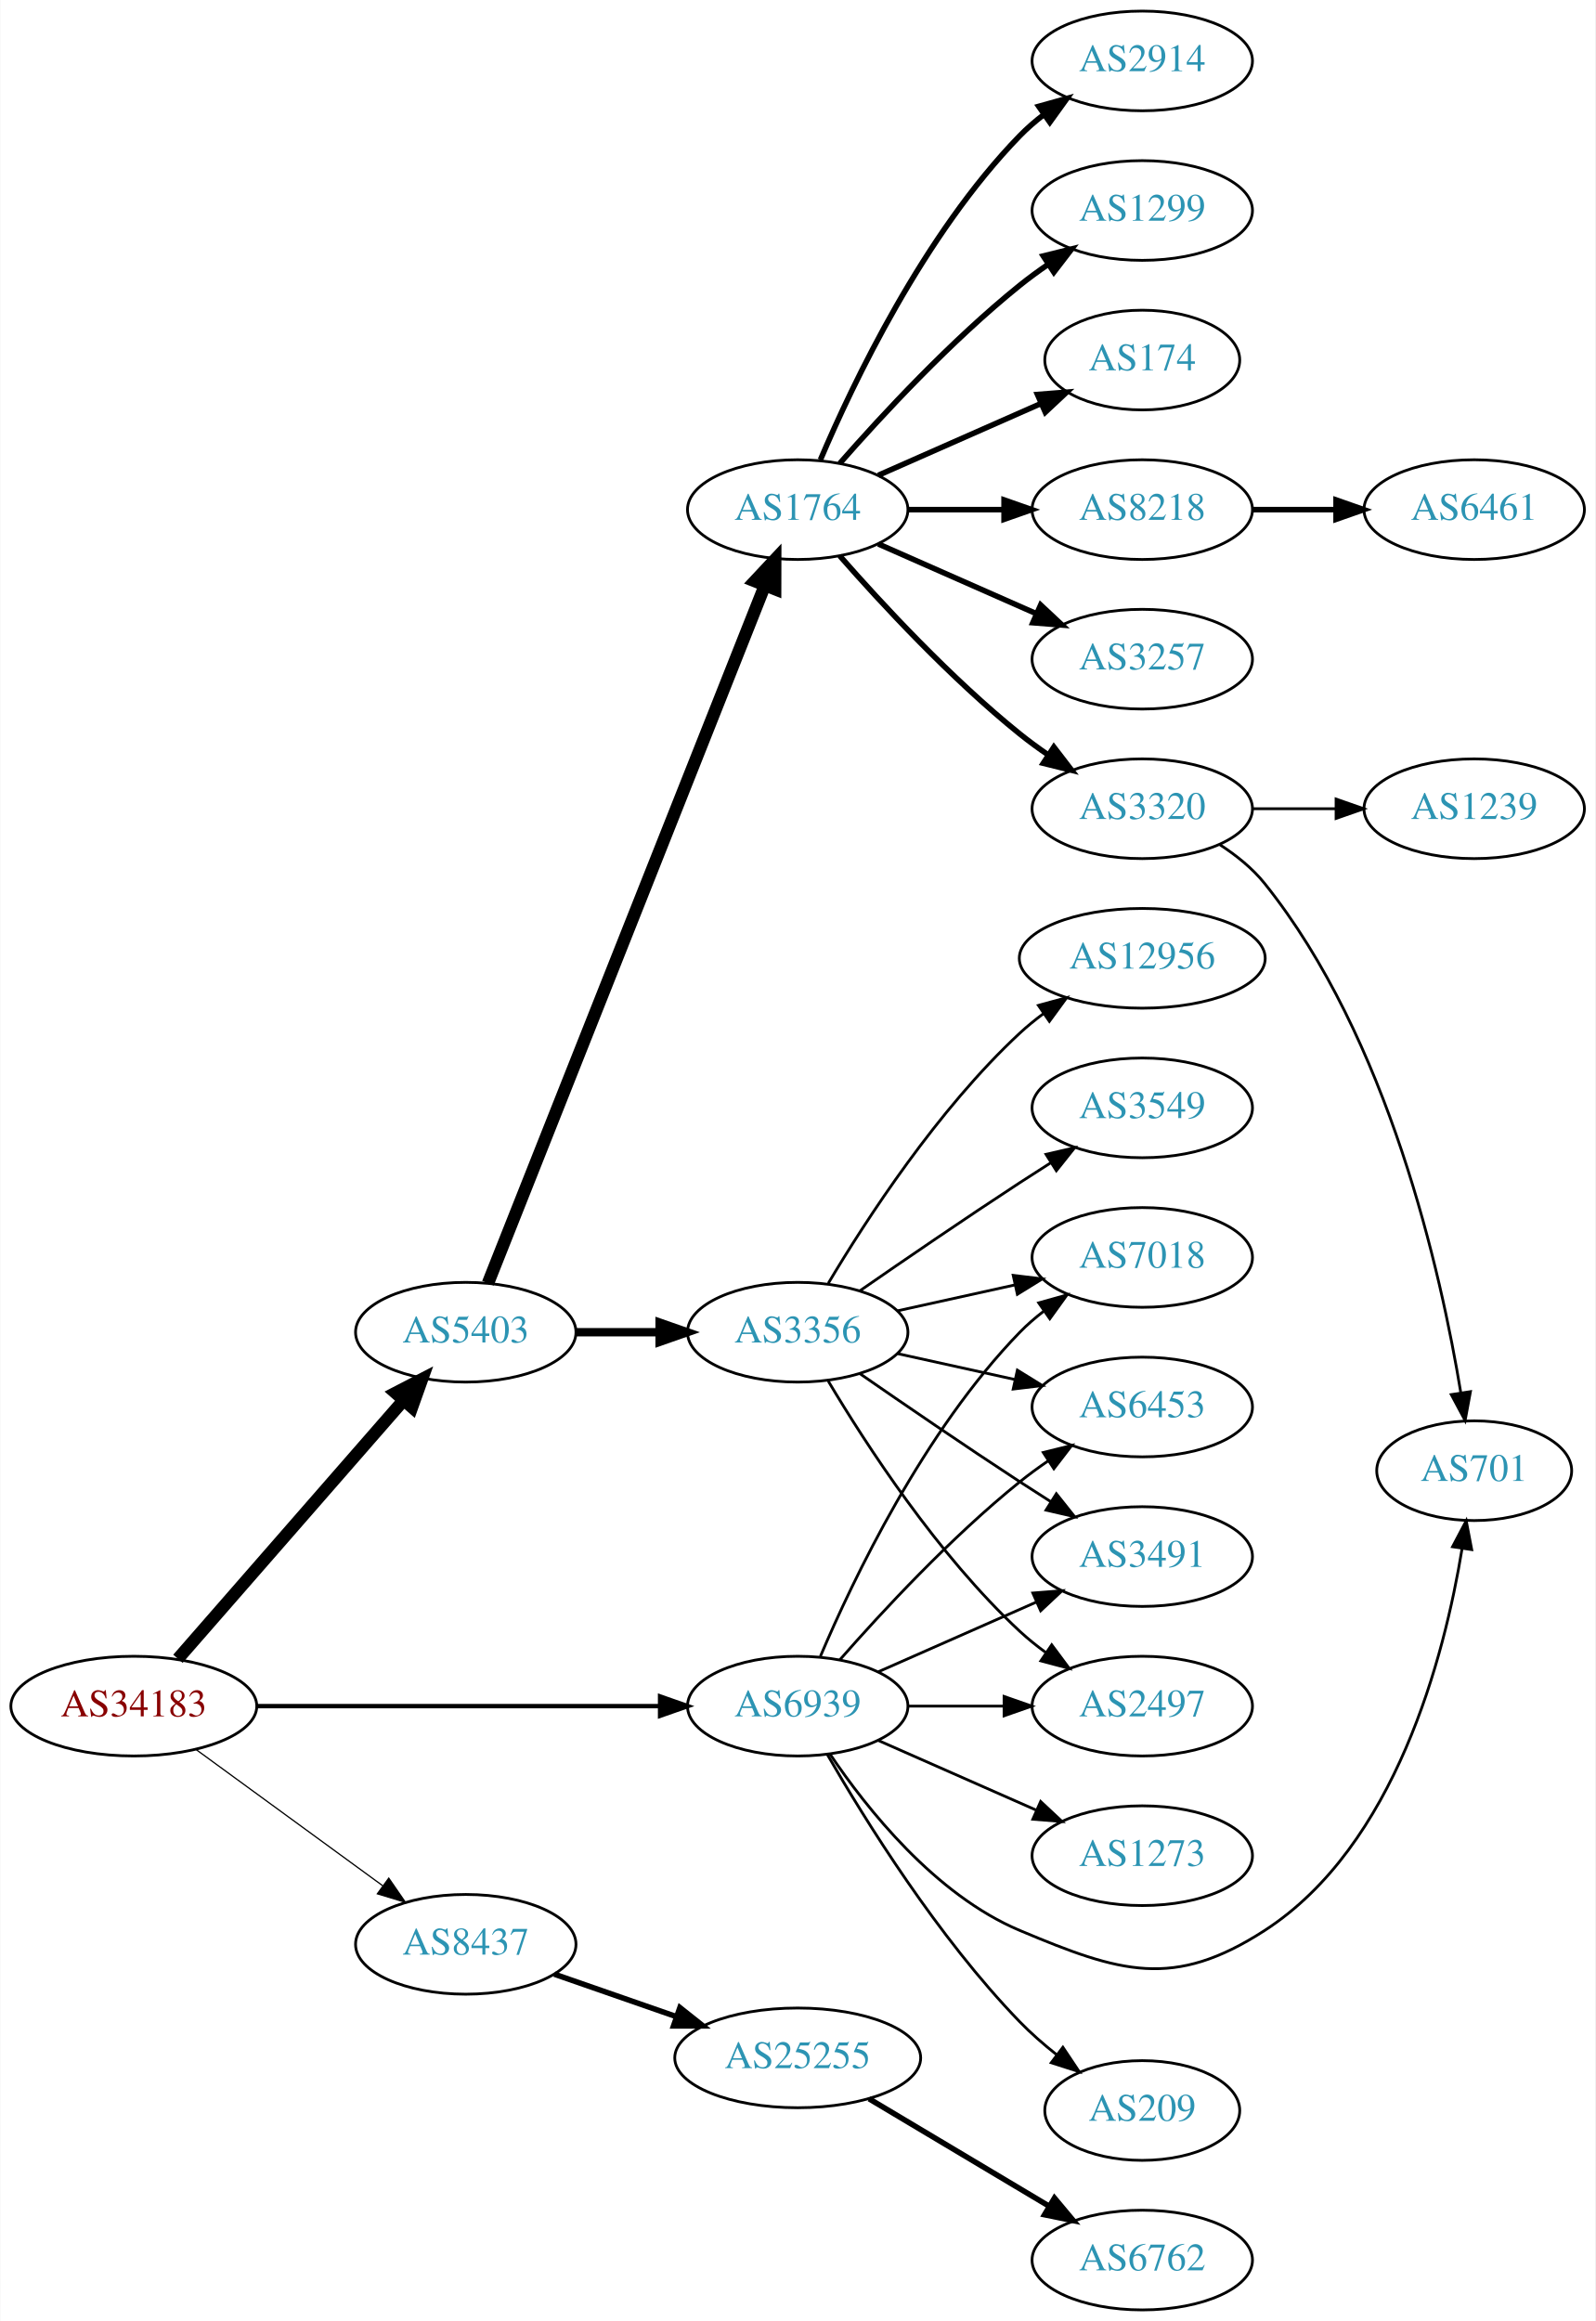
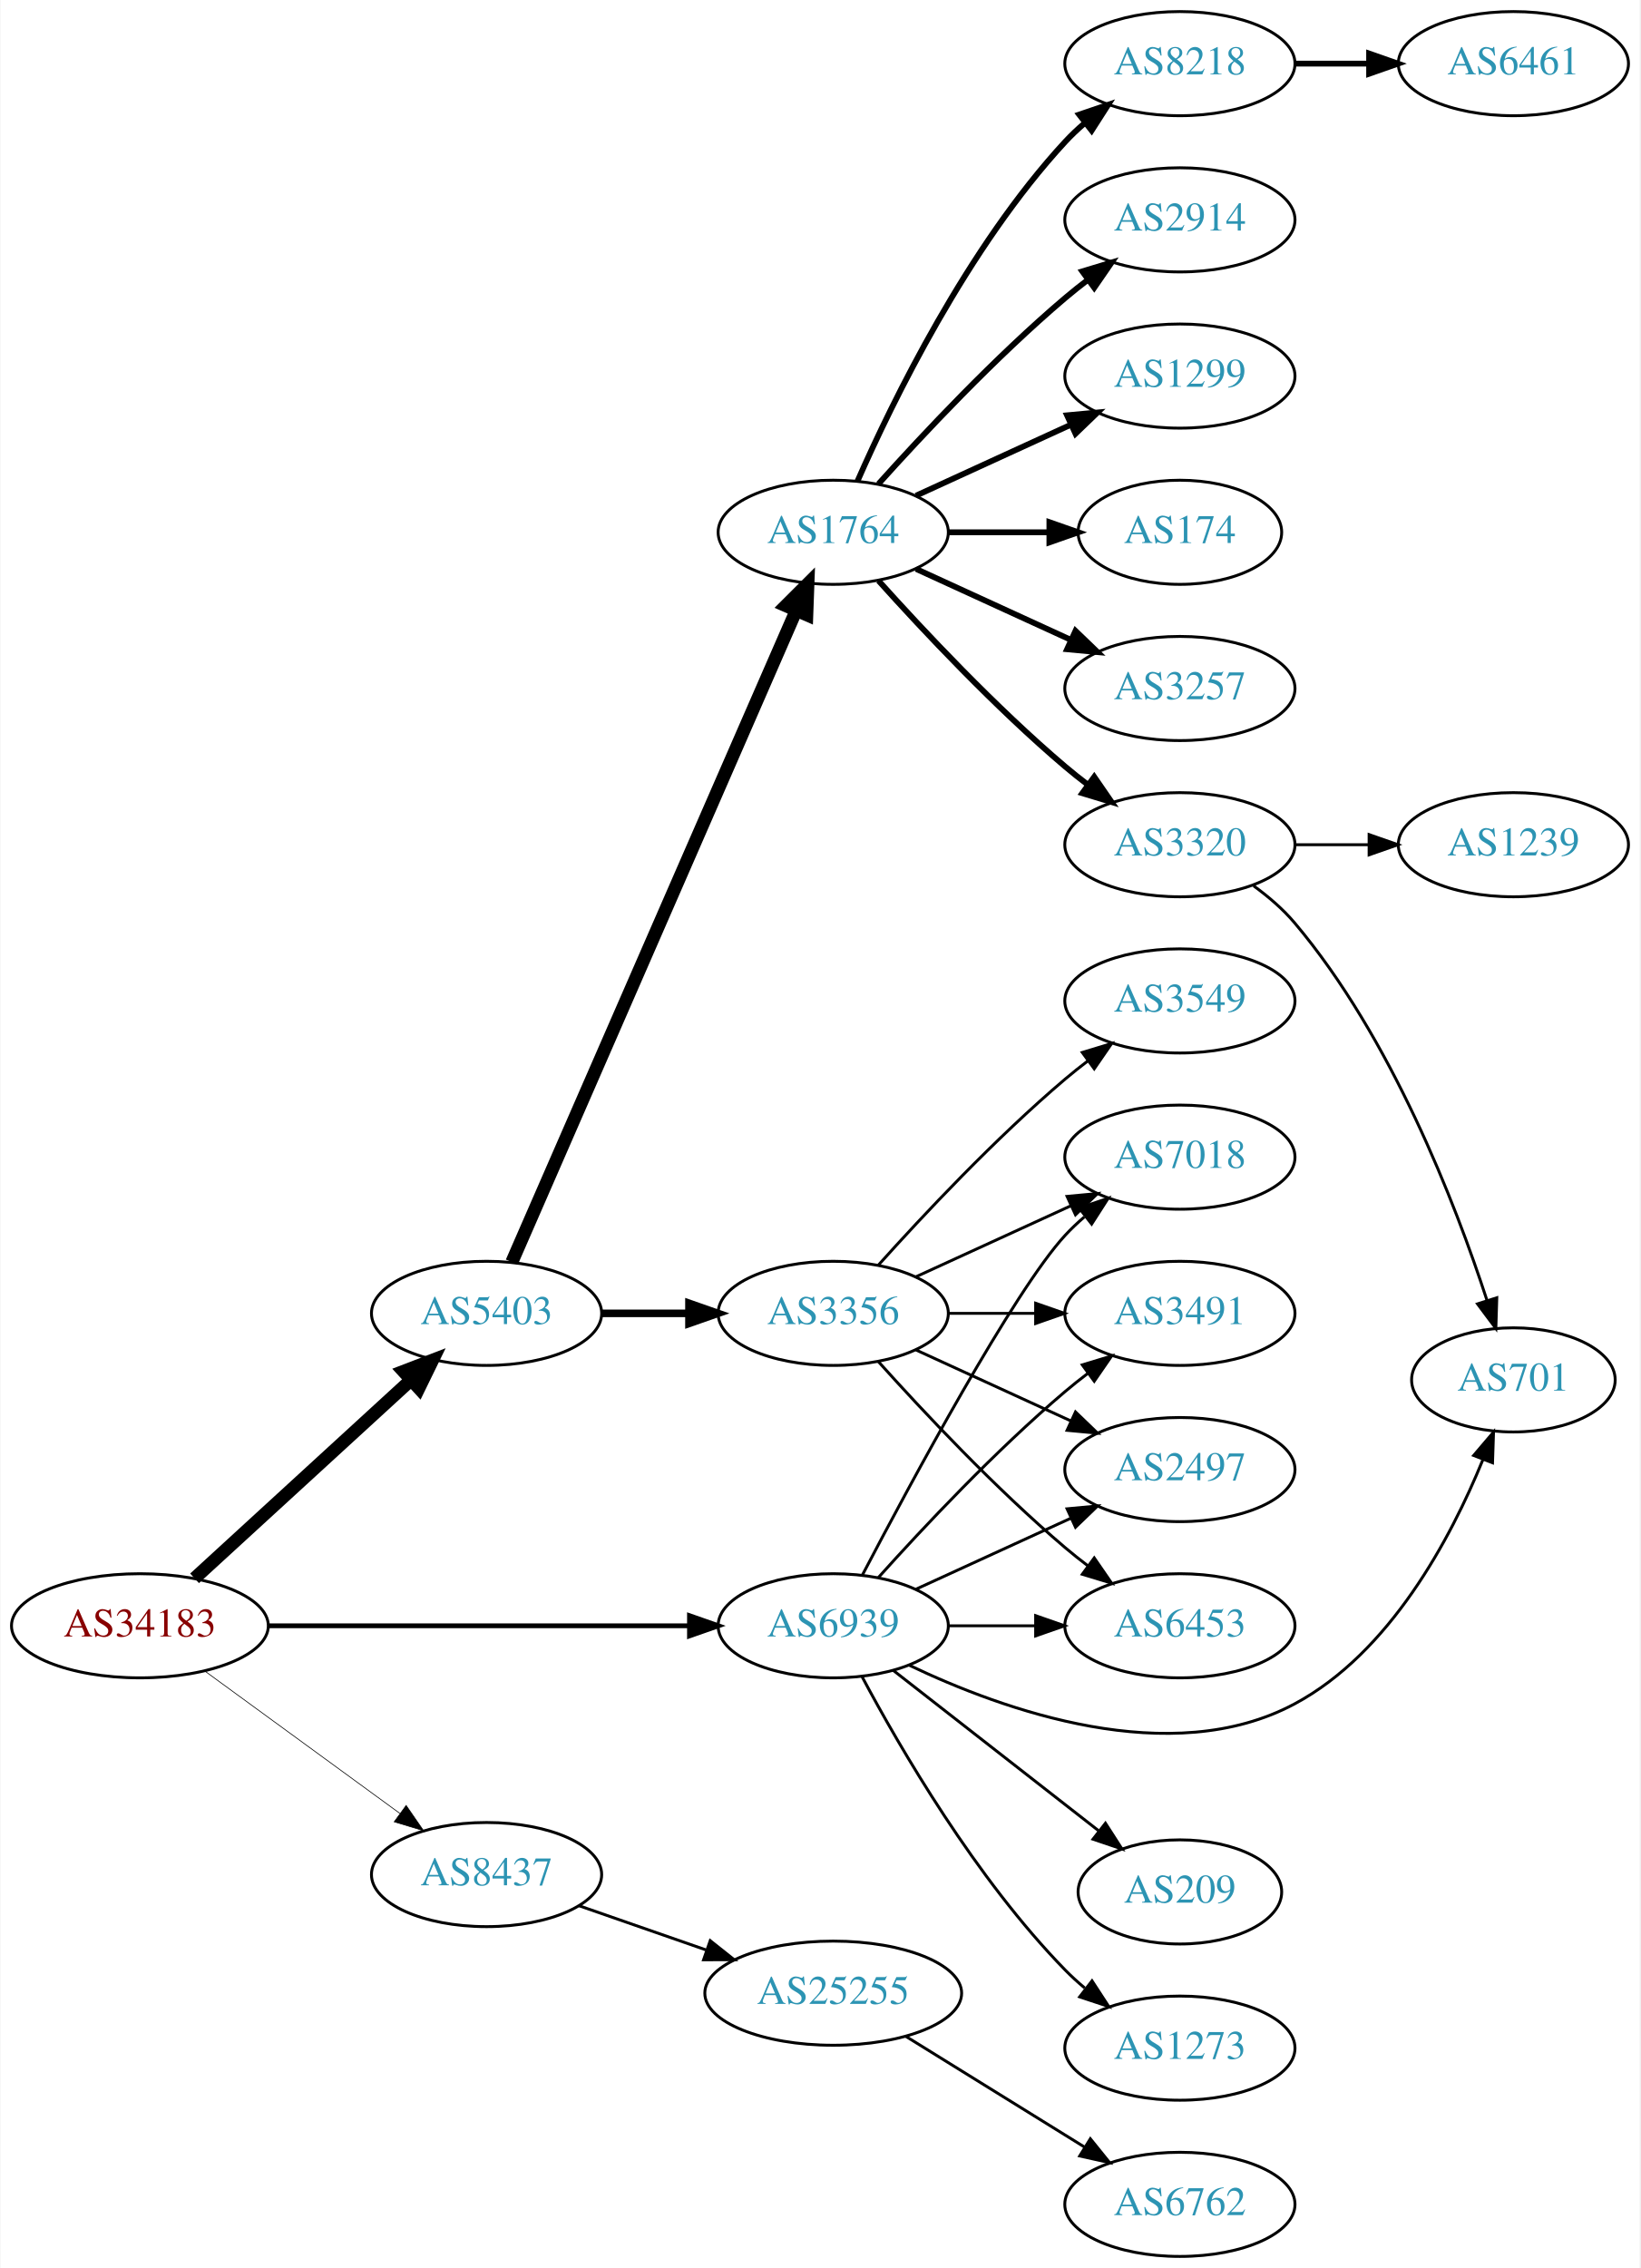
- <svg xmlns="http://www.w3.org/2000/svg" xmlns:xlink="http://www.w3.org/1999/xlink" width="576pt" height="838pt" viewBox="0.00 0.00 575.76 838.00">
-   <g id="graph0" class="graph" transform="scale(1 1) rotate(0) translate(4 834)">
-     <polygon fill="white" stroke="none" points="-4,4 -4,-834 571.762,-834 571.762,4 -4,4" />
+ <svg xmlns="http://www.w3.org/2000/svg" xmlns:xlink="http://www.w3.org/1999/xlink" width="567pt" height="784pt" viewBox="0.00 0.00 566.66 784.00">
+   <g id="graph0" class="graph" transform="scale(1 1) rotate(0) translate(4 780)">
+     <polygon fill="white" stroke="none" points="-4,4 -4,-780 562.663,-780 562.663,4 -4,4" />
    <g id="node1" class="node">
      <g id="a_node1">
        <a xlink:href="/asn/34183" xlink:title="AS34183 ~ AUSTRIA [AT]">
          <ellipse fill="#ffffff" stroke="black" cx="44.196" cy="-218" rx="44.393" ry="18" />
          <text text-anchor="middle" x="44.196" y="-214.3" font-family="Times,serif" font-size="14.00" fill="#880000">AS34183</text>
        </a>
      </g>
    </g>
    <g id="node2" class="node">
      <g id="a_node2">
        <a xlink:href="/asn/5403" xlink:title="AS5403 ~ AS5403 [AT]">
-           <ellipse fill="#ffffff" stroke="black" cx="164.039" cy="-353" rx="39.794" ry="18" />
-           <text text-anchor="middle" x="164.039" y="-349.3" font-family="Times,serif" font-size="14.00" fill="#2c94b3">AS5403</text>
+           <ellipse fill="#ffffff" stroke="black" cx="164.039" cy="-326" rx="39.794" ry="18" />
+           <text text-anchor="middle" x="164.039" y="-322.3" font-family="Times,serif" font-size="14.00" fill="#2c94b3">AS5403</text>
        </a>
      </g>
    </g>
    <g id="edge1" class="edge">
-       <path fill="none" stroke="black" stroke-width="4.5" d="M60.121,-235.098C80.663,-258.631 117.782,-301.155 141.379,-328.187" />
-       <polygon fill="black" stroke="black" stroke-width="4.5" points="138.692,-331.097 148.235,-336.041 144.625,-325.918 138.692,-331.097" />
+       <path fill="none" stroke="black" stroke-width="4.5" d="M63.094,-234.403C83.022,-252.667 115.38,-282.322 137.857,-302.921" />
+       <polygon fill="black" stroke="black" stroke-width="4.5" points="135.326,-305.943 145.359,-309.797 140.647,-300.137 135.326,-305.943" />
    </g>
    <g id="node3" class="node">
      <g id="a_node3">
        <a xlink:href="/asn/8437" xlink:title="AS8437 ~ Hutchison Drei Austria GmbH [AT]">
          <ellipse fill="#ffffff" stroke="black" cx="164.039" cy="-132" rx="39.794" ry="18" />
          <text text-anchor="middle" x="164.039" y="-128.3" font-family="Times,serif" font-size="14.00" fill="#2c94b3">AS8437</text>
        </a>
      </g>
    </g>
    <g id="edge2" class="edge">
-       <path fill="none" stroke="black" stroke-width="0.45" d="M66.537,-202.426C85.424,-188.642 113.154,-168.406 134.047,-153.158" />
-       <polygon fill="black" stroke="black" stroke-width="0.45" points="136.238,-155.892 142.253,-147.169 132.112,-150.237 136.238,-155.892" />
+       <path fill="none" stroke="black" stroke-width="0.237" d="M66.537,-202.426C85.424,-188.642 113.154,-168.406 134.047,-153.158" />
+       <polygon fill="black" stroke="black" stroke-width="0.237" points="136.238,-155.892 142.253,-147.169 132.112,-150.237 136.238,-155.892" />
    </g>
    <g id="node4" class="node">
      <g id="a_node4">
        <a xlink:href="/asn/6939" xlink:title="AS6939 ~ Hurricane Electric LLC [US]">
          <ellipse fill="#ffffff" stroke="black" cx="283.881" cy="-218" rx="39.794" ry="18" />
          <text text-anchor="middle" x="283.881" y="-214.3" font-family="Times,serif" font-size="14.00" fill="#2c94b3">AS6939</text>
        </a>
      </g>
    </g>
    <g id="edge3" class="edge">
-       <path fill="none" stroke="black" stroke-width="1.575" d="M88.515,-218C129.583,-218 191.197,-218 234.004,-218" />
-       <polygon fill="black" stroke="black" stroke-width="1.575" points="234.187,-221.5 244.187,-218 234.187,-214.5 234.187,-221.5" />
+       <path fill="none" stroke="black" stroke-width="1.658" d="M88.515,-218C129.583,-218 191.197,-218 234.004,-218" />
+       <polygon fill="black" stroke="black" stroke-width="1.658" points="234.187,-221.5 244.187,-218 234.187,-214.5 234.187,-221.5" />
    </g>
    <g id="node5" class="node">
      <g id="a_node5">
        <a xlink:href="/asn/1764" xlink:title="AS1764 ~ NEXTLAYER-AS [AT]">
-           <ellipse fill="#ffffff" stroke="black" cx="283.881" cy="-650" rx="39.794" ry="18" />
-           <text text-anchor="middle" x="283.881" y="-646.3" font-family="Times,serif" font-size="14.00" fill="#2c94b3">AS1764</text>
+           <ellipse fill="#ffffff" stroke="black" cx="283.881" cy="-596" rx="39.794" ry="18" />
+           <text text-anchor="middle" x="283.881" y="-592.3" font-family="Times,serif" font-size="14.00" fill="#2c94b3">AS1764</text>
        </a>
      </g>
    </g>
    <g id="edge4" class="edge">
-       <path fill="none" stroke="black" stroke-width="4.5" d="M172.057,-370.689C191.824,-420.507 248.066,-562.254 271.944,-622.436" />
-       <polygon fill="black" stroke="black" stroke-width="4.5" points="268.402,-624.185 275.75,-632.028 275.722,-621.281 268.402,-624.185" />
+       <path fill="none" stroke="black" stroke-width="4.5" d="M172.771,-343.715C192.872,-389.771 246.88,-513.514 270.983,-568.739" />
+       <polygon fill="black" stroke="black" stroke-width="4.5" points="267.512,-570.629 275.121,-578.219 274.729,-567.479 267.512,-570.629" />
    </g>
    <g id="node6" class="node">
      <g id="a_node6">
        <a xlink:href="/asn/3356" xlink:title="AS3356 ~ Level 3 Parent, LLC [US]">
-           <ellipse fill="#ffffff" stroke="black" cx="283.881" cy="-353" rx="39.794" ry="18" />
-           <text text-anchor="middle" x="283.881" y="-349.3" font-family="Times,serif" font-size="14.00" fill="#2c94b3">AS3356</text>
+           <ellipse fill="#ffffff" stroke="black" cx="283.881" cy="-326" rx="39.794" ry="18" />
+           <text text-anchor="middle" x="283.881" y="-322.3" font-family="Times,serif" font-size="14.00" fill="#2c94b3">AS3356</text>
        </a>
      </g>
    </g>
    <g id="edge5" class="edge">
-       <path fill="none" stroke="black" stroke-width="3" d="M203.951,-353C213.505,-353 223.854,-353 233.817,-353" />
-       <polygon fill="black" stroke="black" stroke-width="3" points="234.009,-356.5 244.009,-353 234.009,-349.5 234.009,-356.5" />
-     </g>
-     <g id="node22" class="node">
-       <g id="a_node22">
+       <path fill="none" stroke="black" stroke-width="2.625" d="M203.951,-326C213.505,-326 223.854,-326 233.817,-326" />
+       <polygon fill="black" stroke="black" stroke-width="2.625" points="234.009,-329.5 244.009,-326 234.009,-322.5 234.009,-329.5" />
+     </g>
+     <g id="node21" class="node">
+       <g id="a_node21">
        <a xlink:href="/asn/25255" xlink:title="AS25255 ~ ==&gt; TELE2 AUSTRIA &lt;== [AT]">
          <ellipse fill="#ffffff" stroke="black" cx="283.881" cy="-91" rx="44.393" ry="18" />
          <text text-anchor="middle" x="283.881" y="-87.3" font-family="Times,serif" font-size="14.00" fill="#2c94b3">AS25255</text>
        </a>
      </g>
    </g>
-     <g id="edge21" class="edge">
-       <path fill="none" stroke="black" stroke-width="2" d="M196,-121.228C209.409,-116.563 225.332,-111.023 239.861,-105.968" />
-       <polygon fill="black" stroke="black" stroke-width="2" points="241.354,-109.154 249.649,-102.562 239.054,-102.543 241.354,-109.154" />
+     <g id="edge20" class="edge">
+       <path fill="none" stroke="black" d="M196,-121.228C209.409,-116.563 225.332,-111.023 239.861,-105.968" />
+       <polygon fill="black" stroke="black" points="241.354,-109.154 249.649,-102.562 239.054,-102.543 241.354,-109.154" />
    </g>
    <g id="node13" class="node">
      <g id="a_node13">
+         <a xlink:href="/asn/701" xlink:title="AS701 ~ UUNET [US]">
+           <ellipse fill="#ffffff" stroke="black" cx="519.017" cy="-303" rx="35.194" ry="18" />
+           <text text-anchor="middle" x="519.017" y="-299.3" font-family="Times,serif" font-size="14.00" fill="#2c94b3">AS701</text>
+         </a>
+       </g>
+     </g>
+     <g id="edge25" class="edge">
+       <path fill="none" stroke="black" d="M310.067,-204.41C342.722,-188.791 400.552,-168.081 443.37,-191 476.435,-208.698 497.381,-248.227 508.407,-275.257" />
+       <polygon fill="black" stroke="black" points="505.278,-276.87 512.152,-284.933 511.806,-274.344 505.278,-276.87" />
+     </g>
+     <g id="node15" class="node">
+       <g id="a_node15">
+         <a xlink:href="/asn/6453" xlink:title="AS6453 ~ TATA COMMUNICATIONS (AMERICA) INC [US]">
+           <ellipse fill="#ffffff" stroke="black" cx="403.724" cy="-218" rx="39.794" ry="18" />
+           <text text-anchor="middle" x="403.724" y="-214.3" font-family="Times,serif" font-size="14.00" fill="#2c94b3">AS6453</text>
+         </a>
+       </g>
+     </g>
+     <g id="edge23" class="edge">
+       <path fill="none" stroke="black" d="M323.794,-218C333.347,-218 343.697,-218 353.659,-218" />
+       <polygon fill="black" stroke="black" points="353.852,-221.5 363.852,-218 353.852,-214.5 353.852,-221.5" />
+     </g>
+     <g id="node16" class="node">
+       <g id="a_node16">
        <a xlink:href="/asn/7018" xlink:title="AS7018 ~ AT&amp;T Services, Inc. [US]">
-           <ellipse fill="#ffffff" stroke="black" cx="408.273" cy="-380" rx="39.794" ry="18" />
-           <text text-anchor="middle" x="408.273" y="-376.3" font-family="Times,serif" font-size="14.00" fill="#2c94b3">AS7018</text>
-         </a>
-       </g>
-     </g>
-     <g id="edge24" class="edge">
-       <path fill="none" stroke="black" d="M292.072,-235.975C303.839,-263.682 329.413,-317.348 364.077,-353 366.697,-355.695 369.638,-358.239 372.721,-360.608" />
-       <polygon fill="black" stroke="black" points="370.887,-363.597 381.089,-366.455 374.896,-357.859 370.887,-363.597" />
-     </g>
-     <g id="node14" class="node">
-       <g id="a_node14">
-         <a xlink:href="/asn/6453" xlink:title="AS6453 ~ TATA COMMUNICATIONS (AMERICA) INC [US]">
-           <ellipse fill="#ffffff" stroke="black" cx="408.273" cy="-326" rx="39.794" ry="18" />
-           <text text-anchor="middle" x="408.273" y="-322.3" font-family="Times,serif" font-size="14.00" fill="#2c94b3">AS6453</text>
-         </a>
-       </g>
-     </g>
-     <g id="edge27" class="edge">
-       <path fill="none" stroke="black" d="M299.033,-234.663C314.135,-251.894 339.256,-279.024 364.077,-299 367.333,-301.62 370.858,-304.192 374.442,-306.646" />
-       <polygon fill="black" stroke="black" points="372.53,-309.577 382.815,-312.121 376.361,-303.719 372.53,-309.577" />
+           <ellipse fill="#ffffff" stroke="black" cx="403.724" cy="-380" rx="39.794" ry="18" />
+           <text text-anchor="middle" x="403.724" y="-376.3" font-family="Times,serif" font-size="14.00" fill="#2c94b3">AS7018</text>
+         </a>
+       </g>
+     </g>
+     <g id="edge28" class="edge">
+       <path fill="none" stroke="black" d="M293.937,-235.501C310.679,-267.482 346.377,-333.838 364.077,-353 366.108,-355.198 368.347,-357.319 370.693,-359.34" />
+       <polygon fill="black" stroke="black" points="368.905,-362.386 378.937,-365.794 373.22,-356.874 368.905,-362.386" />
    </g>
    <g id="node17" class="node">
      <g id="a_node17">
        <a xlink:href="/asn/3491" xlink:title="AS3491 ~ PCCW Global, Inc. [US]">
-           <ellipse fill="#ffffff" stroke="black" cx="408.273" cy="-272" rx="39.794" ry="18" />
-           <text text-anchor="middle" x="408.273" y="-268.3" font-family="Times,serif" font-size="14.00" fill="#2c94b3">AS3491</text>
-         </a>
-       </g>
-     </g>
-     <g id="edge25" class="edge">
-       <path fill="none" stroke="black" d="M312.96,-230.389C329.908,-237.866 351.706,-247.483 370.075,-255.588" />
-       <polygon fill="black" stroke="black" points="368.763,-258.834 379.325,-259.669 371.589,-252.43 368.763,-258.834" />
+           <ellipse fill="#ffffff" stroke="black" cx="403.724" cy="-326" rx="39.794" ry="18" />
+           <text text-anchor="middle" x="403.724" y="-322.3" font-family="Times,serif" font-size="14.00" fill="#2c94b3">AS3491</text>
+         </a>
+       </g>
+     </g>
+     <g id="edge26" class="edge">
+       <path fill="none" stroke="black" d="M299.527,-234.725C314.828,-251.765 339.925,-278.523 364.077,-299 366.574,-301.117 369.235,-303.232 371.946,-305.293" />
+       <polygon fill="black" stroke="black" points="369.983,-308.194 380.123,-311.266 374.112,-302.541 369.983,-308.194" />
    </g>
    <g id="node18" class="node">
      <g id="a_node18">
        <a xlink:href="/asn/2497" xlink:title="AS2497 ~ Internet Initiative Japan Inc. [JP]">
-           <ellipse fill="#ffffff" stroke="black" cx="408.273" cy="-218" rx="39.794" ry="18" />
-           <text text-anchor="middle" x="408.273" y="-214.3" font-family="Times,serif" font-size="14.00" fill="#2c94b3">AS2497</text>
-         </a>
-       </g>
-     </g>
-     <g id="edge29" class="edge">
-       <path fill="none" stroke="black" d="M323.607,-218C334.545,-218 346.596,-218 358.062,-218" />
-       <polygon fill="black" stroke="black" points="358.38,-221.5 368.38,-218 358.38,-214.5 358.38,-221.5" />
-     </g>
-     <g id="node21" class="node">
-       <g id="a_node21">
-         <a xlink:href="/asn/701" xlink:title="AS701 ~ UUNET [US]">
-           <ellipse fill="#ffffff" stroke="black" cx="528.116" cy="-303" rx="35.194" ry="18" />
-           <text text-anchor="middle" x="528.116" y="-299.3" font-family="Times,serif" font-size="14.00" fill="#2c94b3">AS701</text>
-         </a>
-       </g>
-     </g>
-     <g id="edge23" class="edge">
-       <path fill="none" stroke="black" d="M295.49,-200.76C308.741,-181.063 333.442,-149.892 364.077,-137 400.287,-121.762 419.482,-115.665 452.469,-137 499.763,-167.588 517.386,-236.055 523.729,-274.825" />
-       <polygon fill="black" stroke="black" points="520.297,-275.542 525.234,-284.916 527.22,-274.509 520.297,-275.542" />
+           <ellipse fill="#ffffff" stroke="black" cx="403.724" cy="-272" rx="39.794" ry="18" />
+           <text text-anchor="middle" x="403.724" y="-268.3" font-family="Times,serif" font-size="14.00" fill="#2c94b3">AS2497</text>
+         </a>
+       </g>
+     </g>
+     <g id="edge24" class="edge">
+       <path fill="none" stroke="black" d="M312.51,-230.661C328.467,-237.973 348.738,-247.261 366.02,-255.181" />
+       <polygon fill="black" stroke="black" points="364.719,-258.435 375.268,-259.419 367.635,-252.071 364.719,-258.435" />
+     </g>
+     <g id="node23" class="node">
+       <g id="a_node23">
+         <a xlink:href="/asn/1273" xlink:title="AS1273 ~ Vodafone Group PLC [EU]">
+           <ellipse fill="#ffffff" stroke="black" cx="403.724" cy="-72" rx="39.794" ry="18" />
+           <text text-anchor="middle" x="403.724" y="-68.3" font-family="Times,serif" font-size="14.00" fill="#2c94b3">AS1273</text>
+         </a>
+       </g>
+     </g>
+     <g id="edge22" class="edge">
+       <path fill="none" stroke="black" d="M293.857,-200.387C306.971,-175.78 333.197,-130.587 364.077,-99 366.169,-96.86 368.452,-94.781 370.828,-92.788" />
+       <polygon fill="black" stroke="black" points="373.347,-95.266 379.127,-86.387 369.071,-89.723 373.347,-95.266" />
    </g>
    <g id="node24" class="node">
      <g id="a_node24">
        <a xlink:href="/asn/209" xlink:title="AS209 ~ CenturyLink Communications, LLC [US]">
-           <ellipse fill="#ffffff" stroke="black" cx="408.273" cy="-72" rx="35.194" ry="18" />
-           <text text-anchor="middle" x="408.273" y="-68.3" font-family="Times,serif" font-size="14.00" fill="#2c94b3">AS209</text>
-         </a>
-       </g>
-     </g>
-     <g id="edge26" class="edge">
-       <path fill="none" stroke="black" d="M294.598,-200.479C308.188,-176.91 334.546,-134.444 364.077,-104 368.057,-99.897 372.606,-95.925 377.223,-92.257" />
-       <polygon fill="black" stroke="black" points="379.619,-94.834 385.499,-86.02 375.406,-89.243 379.619,-94.834" />
-     </g>
-     <g id="node25" class="node">
-       <g id="a_node25">
-         <a xlink:href="/asn/1273" xlink:title="AS1273 ~ Vodafone Group PLC [EU]">
-           <ellipse fill="#ffffff" stroke="black" cx="408.273" cy="-164" rx="39.794" ry="18" />
-           <text text-anchor="middle" x="408.273" y="-160.3" font-family="Times,serif" font-size="14.00" fill="#2c94b3">AS1273</text>
-         </a>
-       </g>
-     </g>
-     <g id="edge28" class="edge">
-       <path fill="none" stroke="black" d="M312.96,-205.611C329.908,-198.134 351.706,-188.517 370.075,-180.412" />
-       <polygon fill="black" stroke="black" points="371.589,-183.57 379.325,-176.331 368.763,-177.166 371.589,-183.57" />
+           <ellipse fill="#ffffff" stroke="black" cx="403.724" cy="-126" rx="35.194" ry="18" />
+           <text text-anchor="middle" x="403.724" y="-122.3" font-family="Times,serif" font-size="14.00" fill="#2c94b3">AS209</text>
+         </a>
+       </g>
+     </g>
+     <g id="edge27" class="edge">
+       <path fill="none" stroke="black" d="M304.605,-202.601C324.041,-187.428 353.889,-164.125 375.562,-147.206" />
+       <polygon fill="black" stroke="black" points="377.988,-149.751 383.717,-140.839 373.68,-144.234 377.988,-149.751" />
    </g>
    <g id="node7" class="node">
      <g id="a_node7">
-         <a xlink:href="/asn/2914" xlink:title="AS2914 ~ NTT America, Inc. [US]">
-           <ellipse fill="#ffffff" stroke="black" cx="408.273" cy="-812" rx="39.794" ry="18" />
-           <text text-anchor="middle" x="408.273" y="-808.3" font-family="Times,serif" font-size="14.00" fill="#2c94b3">AS2914</text>
+         <a xlink:href="/asn/174" xlink:title="AS174 ~ Cogent Communications [US]">
+           <ellipse fill="#ffffff" stroke="black" cx="403.724" cy="-596" rx="35.194" ry="18" />
+           <text text-anchor="middle" x="403.724" y="-592.3" font-family="Times,serif" font-size="14.00" fill="#2c94b3">AS174</text>
        </a>
      </g>
    </g>
    <g id="edge6" class="edge">
-       <path fill="none" stroke="black" stroke-width="2" d="M292.072,-667.975C303.839,-695.682 329.413,-749.348 364.077,-785 366.697,-787.695 369.638,-790.239 372.721,-792.608" />
-       <polygon fill="black" stroke="black" stroke-width="2" points="370.887,-795.597 381.089,-798.455 374.896,-789.859 370.887,-795.597" />
+       <path fill="none" stroke="black" stroke-width="2" d="M323.794,-596C334.881,-596 347.04,-596 358.422,-596" />
+       <polygon fill="black" stroke="black" stroke-width="2" points="358.604,-599.5 368.604,-596 358.604,-592.5 358.604,-599.5" />
    </g>
    <g id="node8" class="node">
      <g id="a_node8">
-         <a xlink:href="/asn/1299" xlink:title="AS1299 ~ Telia Carrier [EU]">
-           <ellipse fill="#ffffff" stroke="black" cx="408.273" cy="-758" rx="39.794" ry="18" />
-           <text text-anchor="middle" x="408.273" y="-754.3" font-family="Times,serif" font-size="14.00" fill="#2c94b3">AS1299</text>
+         <a xlink:href="/asn/3257" xlink:title="AS3257 ~ GTT [DE]">
+           <ellipse fill="#ffffff" stroke="black" cx="403.724" cy="-542" rx="39.794" ry="18" />
+           <text text-anchor="middle" x="403.724" y="-538.3" font-family="Times,serif" font-size="14.00" fill="#2c94b3">AS3257</text>
        </a>
      </g>
    </g>
    <g id="edge7" class="edge">
-       <path fill="none" stroke="black" stroke-width="2" d="M299.033,-666.663C314.135,-683.894 339.256,-711.024 364.077,-731 367.333,-733.62 370.858,-736.192 374.442,-738.646" />
-       <polygon fill="black" stroke="black" stroke-width="2" points="372.53,-741.577 382.815,-744.121 376.361,-735.719 372.53,-741.577" />
+       <path fill="none" stroke="black" stroke-width="2" d="M312.51,-583.339C328.467,-576.027 348.738,-566.739 366.02,-558.819" />
+       <polygon fill="black" stroke="black" stroke-width="2" points="367.635,-561.929 375.268,-554.581 364.719,-555.565 367.635,-561.929" />
    </g>
    <g id="node9" class="node">
      <g id="a_node9">
-         <a xlink:href="/asn/174" xlink:title="AS174 ~ Cogent Communications [US]">
-           <ellipse fill="#ffffff" stroke="black" cx="408.273" cy="-704" rx="35.194" ry="18" />
-           <text text-anchor="middle" x="408.273" y="-700.3" font-family="Times,serif" font-size="14.00" fill="#2c94b3">AS174</text>
+         <a xlink:href="/asn/3320" xlink:title="AS3320 ~ DTAG [DE]">
+           <ellipse fill="#ffffff" stroke="black" cx="403.724" cy="-488" rx="39.794" ry="18" />
+           <text text-anchor="middle" x="403.724" y="-484.3" font-family="Times,serif" font-size="14.00" fill="#2c94b3">AS3320</text>
        </a>
      </g>
    </g>
    <g id="edge8" class="edge">
-       <path fill="none" stroke="black" stroke-width="2" d="M312.96,-662.389C330.389,-670.078 352.946,-680.031 371.63,-688.274" />
-       <polygon fill="black" stroke="black" stroke-width="2" points="370.438,-691.573 381,-692.408 373.263,-685.169 370.438,-691.573" />
+       <path fill="none" stroke="black" stroke-width="2" d="M299.527,-579.275C314.828,-562.235 339.925,-535.477 364.077,-515 366.574,-512.883 369.235,-510.768 371.946,-508.707" />
+       <polygon fill="black" stroke="black" stroke-width="2" points="374.112,-511.459 380.123,-502.734 369.983,-505.806 374.112,-511.459" />
    </g>
    <g id="node10" class="node">
      <g id="a_node10">
        <a xlink:href="/asn/8218" xlink:title="AS8218 ~ legacy Neotelecoms [FR]">
-           <ellipse fill="#ffffff" stroke="black" cx="408.273" cy="-650" rx="39.794" ry="18" />
-           <text text-anchor="middle" x="408.273" y="-646.3" font-family="Times,serif" font-size="14.00" fill="#2c94b3">AS8218</text>
+           <ellipse fill="#ffffff" stroke="black" cx="403.724" cy="-758" rx="39.794" ry="18" />
+           <text text-anchor="middle" x="403.724" y="-754.3" font-family="Times,serif" font-size="14.00" fill="#2c94b3">AS8218</text>
        </a>
      </g>
    </g>
    <g id="edge9" class="edge">
-       <path fill="none" stroke="black" stroke-width="2" d="M323.607,-650C334.545,-650 346.596,-650 358.062,-650" />
-       <polygon fill="black" stroke="black" stroke-width="2" points="358.38,-653.5 368.38,-650 358.38,-646.5 358.38,-653.5" />
+       <path fill="none" stroke="black" stroke-width="2" d="M292.297,-613.761C304.365,-641.183 330.337,-694.473 364.077,-731 366.108,-733.198 368.347,-735.319 370.693,-737.34" />
+       <polygon fill="black" stroke="black" stroke-width="2" points="368.905,-740.386 378.937,-743.794 373.22,-734.874 368.905,-740.386" />
    </g>
    <g id="node11" class="node">
      <g id="a_node11">
-         <a xlink:href="/asn/3257" xlink:title="AS3257 ~ GTT [DE]">
-           <ellipse fill="#ffffff" stroke="black" cx="408.273" cy="-596" rx="39.794" ry="18" />
-           <text text-anchor="middle" x="408.273" y="-592.3" font-family="Times,serif" font-size="14.00" fill="#2c94b3">AS3257</text>
+         <a xlink:href="/asn/2914" xlink:title="AS2914 ~ NTT America, Inc. [US]">
+           <ellipse fill="#ffffff" stroke="black" cx="403.724" cy="-704" rx="39.794" ry="18" />
+           <text text-anchor="middle" x="403.724" y="-700.3" font-family="Times,serif" font-size="14.00" fill="#2c94b3">AS2914</text>
        </a>
      </g>
    </g>
    <g id="edge10" class="edge">
-       <path fill="none" stroke="black" stroke-width="2" d="M312.96,-637.611C329.908,-630.134 351.706,-620.517 370.075,-612.412" />
-       <polygon fill="black" stroke="black" stroke-width="2" points="371.589,-615.57 379.325,-608.331 368.763,-609.166 371.589,-615.57" />
+       <path fill="none" stroke="black" stroke-width="2" d="M299.527,-612.725C314.828,-629.765 339.925,-656.523 364.077,-677 366.574,-679.117 369.235,-681.232 371.946,-683.293" />
+       <polygon fill="black" stroke="black" stroke-width="2" points="369.983,-686.194 380.123,-689.266 374.112,-680.541 369.983,-686.194" />
    </g>
    <g id="node12" class="node">
      <g id="a_node12">
-         <a xlink:href="/asn/3320" xlink:title="AS3320 ~ DTAG [DE]">
-           <ellipse fill="#ffffff" stroke="black" cx="408.273" cy="-542" rx="39.794" ry="18" />
-           <text text-anchor="middle" x="408.273" y="-538.3" font-family="Times,serif" font-size="14.00" fill="#2c94b3">AS3320</text>
+         <a xlink:href="/asn/1299" xlink:title="AS1299 ~ Telia Carrier [EU]">
+           <ellipse fill="#ffffff" stroke="black" cx="403.724" cy="-650" rx="39.794" ry="18" />
+           <text text-anchor="middle" x="403.724" y="-646.3" font-family="Times,serif" font-size="14.00" fill="#2c94b3">AS1299</text>
        </a>
      </g>
    </g>
    <g id="edge11" class="edge">
-       <path fill="none" stroke="black" stroke-width="2" d="M299.033,-633.337C314.135,-616.106 339.256,-588.976 364.077,-569 367.333,-566.38 370.858,-563.808 374.442,-561.354" />
-       <polygon fill="black" stroke="black" stroke-width="2" points="376.361,-564.281 382.815,-555.879 372.53,-558.423 376.361,-564.281" />
-     </g>
-     <g id="edge12" class="edge">
-       <path fill="none" stroke="black" d="M319.954,-360.737C333.141,-363.646 348.321,-366.995 362.287,-370.076" />
-       <polygon fill="black" stroke="black" points="361.676,-373.525 372.196,-372.262 363.184,-366.69 361.676,-373.525" />
-     </g>
-     <g id="edge13" class="edge">
-       <path fill="none" stroke="black" d="M319.954,-345.263C333.141,-342.354 348.321,-339.005 362.287,-335.924" />
-       <polygon fill="black" stroke="black" points="363.184,-339.31 372.196,-333.738 361.676,-332.475 363.184,-339.31" />
-     </g>
-     <g id="node15" class="node">
-       <g id="a_node15">
-         <a xlink:href="/asn/12956" xlink:title="AS12956 ~ TELXIUS [ES]">
-           <ellipse fill="#ffffff" stroke="black" cx="408.273" cy="-488" rx="44.393" ry="18" />
-           <text text-anchor="middle" x="408.273" y="-484.3" font-family="Times,serif" font-size="14.00" fill="#2c94b3">AS12956</text>
-         </a>
-       </g>
+       <path fill="none" stroke="black" stroke-width="2" d="M312.51,-608.661C328.467,-615.973 348.738,-625.261 366.02,-633.181" />
+       <polygon fill="black" stroke="black" stroke-width="2" points="364.719,-636.435 375.268,-637.419 367.635,-630.071 364.719,-636.435" />
    </g>
    <g id="edge14" class="edge">
-       <path fill="none" stroke="black" d="M294.927,-370.671C308.498,-393.472 334.43,-433.472 364.077,-461 366.684,-463.42 369.537,-465.746 372.496,-467.948" />
-       <polygon fill="black" stroke="black" points="370.774,-471.012 380.996,-473.8 374.744,-465.246 370.774,-471.012" />
-     </g>
-     <g id="node16" class="node">
-       <g id="a_node16">
-         <a xlink:href="/asn/3549" xlink:title="AS3549 ~ Level 3 Parent, LLC [US]">
-           <ellipse fill="#ffffff" stroke="black" cx="408.273" cy="-434" rx="39.794" ry="18" />
-           <text text-anchor="middle" x="408.273" y="-430.3" font-family="Times,serif" font-size="14.00" fill="#2c94b3">AS3549</text>
-         </a>
-       </g>
+       <path fill="none" stroke="black" d="M299.527,-309.275C314.828,-292.235 339.925,-265.477 364.077,-245 366.574,-242.883 369.235,-240.768 371.946,-238.707" />
+       <polygon fill="black" stroke="black" points="374.112,-241.459 380.123,-232.734 369.983,-235.806 374.112,-241.459" />
    </g>
    <g id="edge15" class="edge">
-       <path fill="none" stroke="black" d="M306.238,-367.901C322.089,-378.877 344.292,-394.079 364.077,-407 367.659,-409.339 371.43,-411.759 375.19,-414.144" />
-       <polygon fill="black" stroke="black" points="373.523,-417.231 383.851,-419.596 377.252,-411.307 373.523,-417.231" />
+       <path fill="none" stroke="black" d="M312.51,-338.661C328.467,-345.973 348.738,-355.261 366.02,-363.181" />
+       <polygon fill="black" stroke="black" points="364.719,-366.435 375.268,-367.419 367.635,-360.071 364.719,-366.435" />
    </g>
    <g id="edge16" class="edge">
-       <path fill="none" stroke="black" d="M306.238,-338.099C322.089,-327.123 344.292,-311.921 364.077,-299 367.659,-296.661 371.43,-294.241 375.19,-291.856" />
-       <polygon fill="black" stroke="black" points="377.252,-294.693 383.851,-286.404 373.523,-288.769 377.252,-294.693" />
+       <path fill="none" stroke="black" d="M323.794,-326C333.347,-326 343.697,-326 353.659,-326" />
+       <polygon fill="black" stroke="black" points="353.852,-329.5 363.852,-326 353.852,-322.5 353.852,-329.5" />
    </g>
    <g id="edge17" class="edge">
-       <path fill="none" stroke="black" d="M294.927,-335.329C308.498,-312.528 334.43,-272.528 364.077,-245 366.984,-242.301 370.197,-239.72 373.521,-237.297" />
-       <polygon fill="black" stroke="black" points="375.58,-240.13 381.899,-231.625 371.656,-234.333 375.58,-240.13" />
+       <path fill="none" stroke="black" d="M312.51,-313.339C328.467,-306.027 348.738,-296.739 366.02,-288.819" />
+       <polygon fill="black" stroke="black" points="367.635,-291.929 375.268,-284.581 364.719,-285.565 367.635,-291.929" />
    </g>
    <g id="node19" class="node">
      <g id="a_node19">
-         <a xlink:href="/asn/6461" xlink:title="AS6461 ~ Zayo Bandwidth [US]">
-           <ellipse fill="#ffffff" stroke="black" cx="528.116" cy="-650" rx="39.794" ry="18" />
-           <text text-anchor="middle" x="528.116" y="-646.3" font-family="Times,serif" font-size="14.00" fill="#2c94b3">AS6461</text>
+         <a xlink:href="/asn/3549" xlink:title="AS3549 ~ Level 3 Parent, LLC [US]">
+           <ellipse fill="#ffffff" stroke="black" cx="403.724" cy="-434" rx="39.794" ry="18" />
+           <text text-anchor="middle" x="403.724" y="-430.3" font-family="Times,serif" font-size="14.00" fill="#2c94b3">AS3549</text>
        </a>
      </g>
    </g>
    <g id="edge18" class="edge">
-       <path fill="none" stroke="black" stroke-width="2" d="M448.186,-650C457.739,-650 468.089,-650 478.052,-650" />
-       <polygon fill="black" stroke="black" stroke-width="2" points="478.244,-653.5 488.244,-650 478.244,-646.5 478.244,-653.5" />
+       <path fill="none" stroke="black" d="M299.527,-342.725C314.828,-359.765 339.925,-386.523 364.077,-407 366.574,-409.117 369.235,-411.232 371.946,-413.293" />
+       <polygon fill="black" stroke="black" points="369.983,-416.194 380.123,-419.266 374.112,-410.541 369.983,-416.194" />
+     </g>
+     <g id="edge12" class="edge">
+       <path fill="none" stroke="black" d="M429.223,-473.775C434.321,-470.063 439.357,-465.753 443.37,-461 476.892,-421.296 498.973,-363.992 509.916,-330.413" />
+       <polygon fill="black" stroke="black" points="513.278,-331.39 512.955,-320.8 506.604,-329.28 513.278,-331.39" />
+     </g>
+     <g id="node14" class="node">
+       <g id="a_node14">
+         <a xlink:href="/asn/1239" xlink:title="AS1239 ~ Sprint [US]">
+           <ellipse fill="#ffffff" stroke="black" cx="519.017" cy="-488" rx="39.794" ry="18" />
+           <text text-anchor="middle" x="519.017" y="-484.3" font-family="Times,serif" font-size="14.00" fill="#2c94b3">AS1239</text>
+         </a>
+       </g>
+     </g>
+     <g id="edge13" class="edge">
+       <path fill="none" stroke="black" d="M443.396,-488C451.599,-488 460.363,-488 468.895,-488" />
+       <polygon fill="black" stroke="black" points="469.134,-491.5 479.134,-488 469.134,-484.5 469.134,-491.5" />
    </g>
    <g id="node20" class="node">
      <g id="a_node20">
-         <a xlink:href="/asn/1239" xlink:title="AS1239 ~ Sprint [US]">
-           <ellipse fill="#ffffff" stroke="black" cx="528.116" cy="-542" rx="39.794" ry="18" />
-           <text text-anchor="middle" x="528.116" y="-538.3" font-family="Times,serif" font-size="14.00" fill="#2c94b3">AS1239</text>
+         <a xlink:href="/asn/6461" xlink:title="AS6461 ~ Zayo Bandwidth [US]">
+           <ellipse fill="#ffffff" stroke="black" cx="519.017" cy="-758" rx="39.794" ry="18" />
+           <text text-anchor="middle" x="519.017" y="-754.3" font-family="Times,serif" font-size="14.00" fill="#2c94b3">AS6461</text>
        </a>
      </g>
    </g>
    <g id="edge19" class="edge">
-       <path fill="none" stroke="black" d="M448.186,-542C457.739,-542 468.089,-542 478.052,-542" />
-       <polygon fill="black" stroke="black" points="478.244,-545.5 488.244,-542 478.244,-538.5 478.244,-545.5" />
-     </g>
-     <g id="edge20" class="edge">
-       <path fill="none" stroke="black" d="M436.179,-529.092C442.169,-525.229 448.046,-520.522 452.469,-515 497.204,-459.152 516.152,-374.532 523.303,-331.018" />
-       <polygon fill="black" stroke="black" points="526.762,-331.551 524.839,-321.132 519.845,-330.476 526.762,-331.551" />
-     </g>
-     <g id="node23" class="node">
-       <g id="a_node23">
+       <path fill="none" stroke="black" stroke-width="2" d="M443.396,-758C451.599,-758 460.363,-758 468.895,-758" />
+       <polygon fill="black" stroke="black" stroke-width="2" points="469.134,-761.5 479.134,-758 469.134,-754.5 469.134,-761.5" />
+     </g>
+     <g id="node22" class="node">
+       <g id="a_node22">
        <a xlink:href="/asn/6762" xlink:title="AS6762 ~ TELECOM ITALIA SPARKLE S.p.A. [IT]">
-           <ellipse fill="#ffffff" stroke="black" cx="408.273" cy="-18" rx="39.794" ry="18" />
-           <text text-anchor="middle" x="408.273" y="-14.3" font-family="Times,serif" font-size="14.00" fill="#2c94b3">AS6762</text>
-         </a>
-       </g>
-     </g>
-     <g id="edge22" class="edge">
-       <path fill="none" stroke="black" stroke-width="2" d="M309.649,-76.227C328.39,-65.05 354.297,-49.598 374.713,-37.42" />
-       <polygon fill="black" stroke="black" stroke-width="2" points="376.58,-40.382 383.375,-32.254 372.994,-34.37 376.58,-40.382" />
+           <ellipse fill="#ffffff" stroke="black" cx="403.724" cy="-18" rx="39.794" ry="18" />
+           <text text-anchor="middle" x="403.724" y="-14.3" font-family="Times,serif" font-size="14.00" fill="#2c94b3">AS6762</text>
+         </a>
+       </g>
+     </g>
+     <g id="edge21" class="edge">
+       <path fill="none" stroke="black" d="M309.013,-76.051C326.881,-64.982 351.4,-49.794 370.876,-37.729" />
+       <polygon fill="black" stroke="black" points="372.77,-40.673 379.428,-32.431 369.083,-34.722 372.77,-40.673" />
    </g>
  </g>
</svg>
